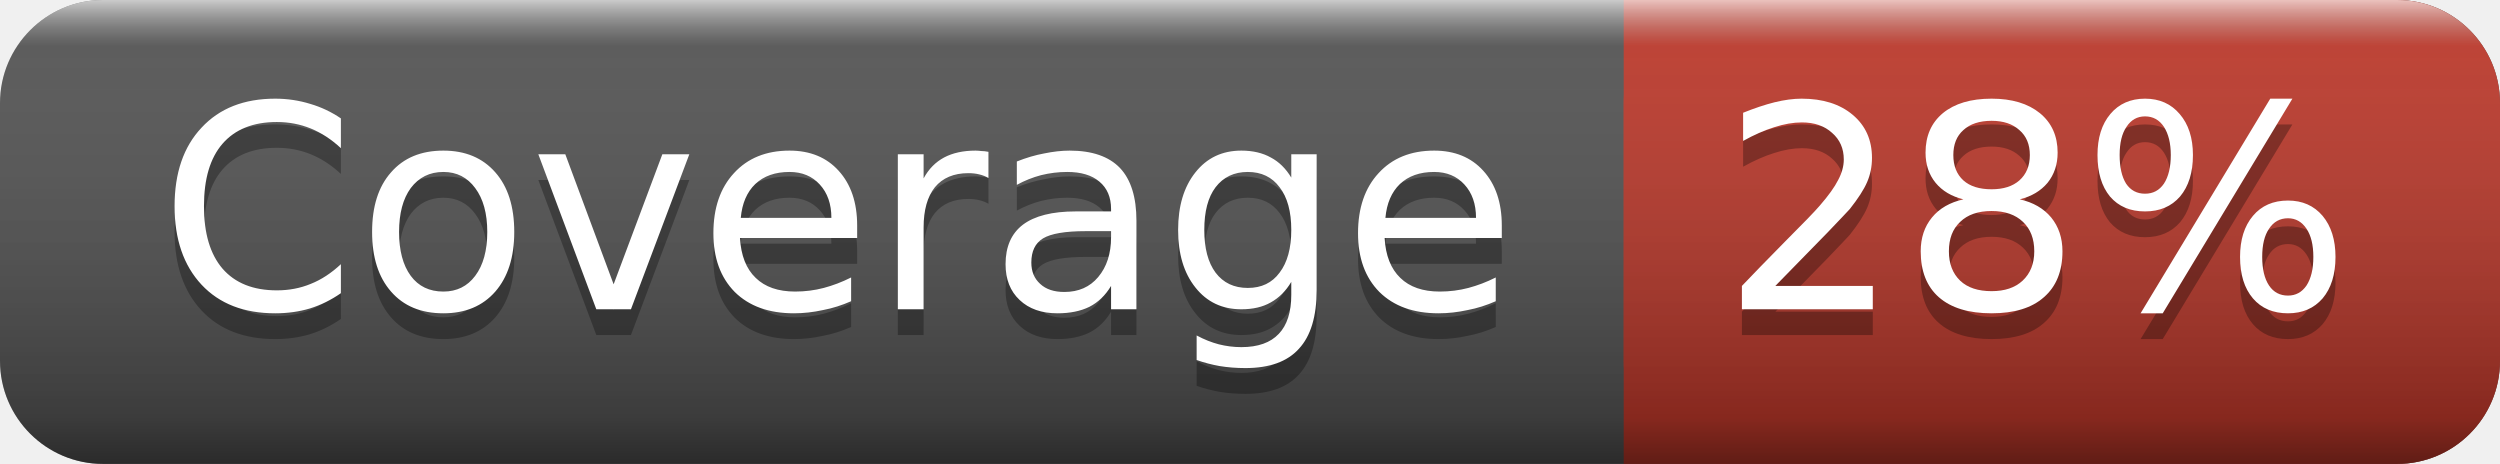
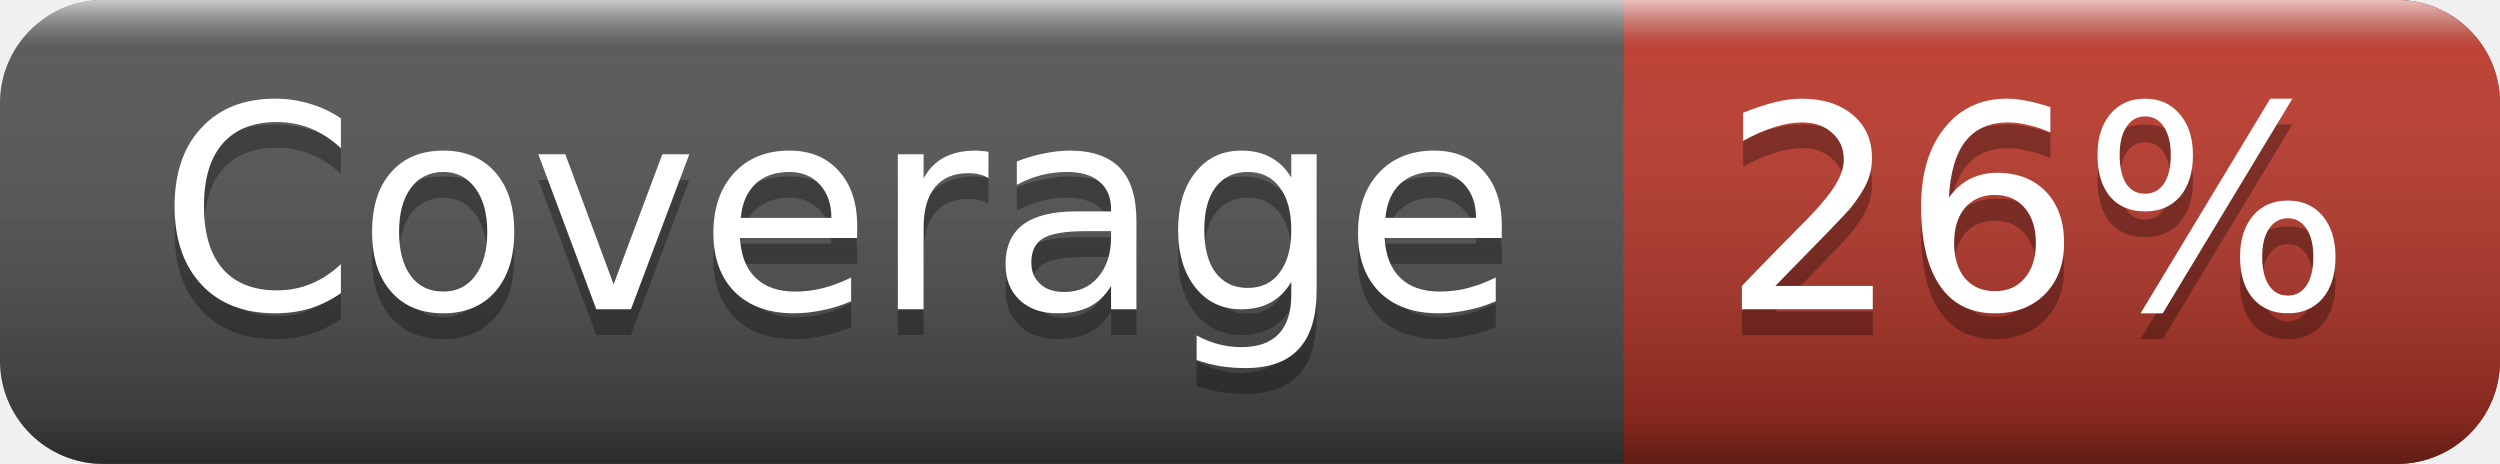
<svg xmlns="http://www.w3.org/2000/svg" width="97" height="18">
  <linearGradient id="smooth" x2="0" y2="100%">
    <stop offset="0" stop-color="#fff" stop-opacity=".7" />
    <stop offset=".1" stop-color="#aaa" stop-opacity=".1" />
    <stop offset=".9" stop-color="#000" stop-opacity=".3" />
    <stop offset="1" stop-color="#000" stop-opacity=".5" />
  </linearGradient>
  <rect rx="4" width="97" height="18" fill="#555" />
  <rect rx="4" x="63" width="34" height="18" fill="#C0392B" />
  <rect x="63" width="4" height="18" fill="#C0392B" />
  <rect rx="4" width="97" height="18" fill="url(#smooth)" />
  <g fill="#fff" text-anchor="middle" font-family="DejaVu Sans,Verdana,Geneva,sans-serif" font-size="11">
    <text x="32.5" y="13" fill="#010101" fill-opacity=".3">Coverage</text>
    <text x="32.5" y="12">Coverage</text>
-     <text x="79" y="13" fill="#010101" fill-opacity=".3">28%</text>
-     <text x="79" y="12">28%</text>
+     <text x="79" y="13" fill="#010101" fill-opacity=".3">26%</text>
+     <text x="79" y="12">26%</text>
  </g>
</svg>
